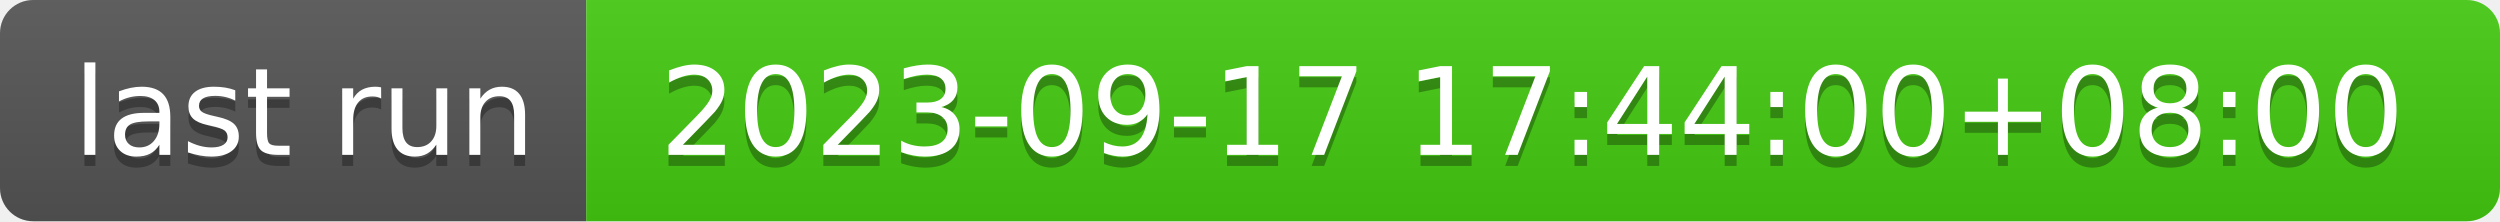
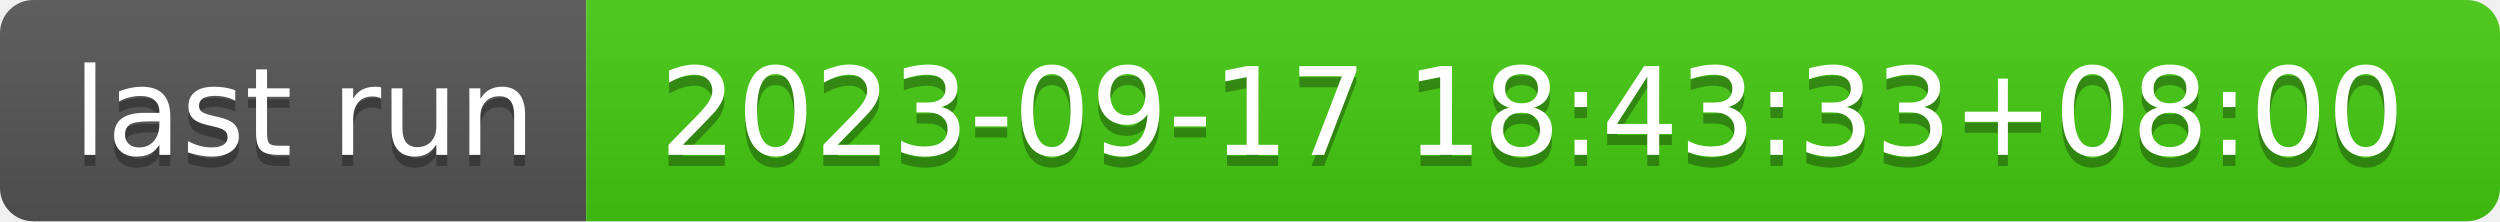
- <svg xmlns="http://www.w3.org/2000/svg" width="226" height="20" role="img" aria-label="last run: 2023-09-17 17:44:00+08:00">
+ <svg xmlns="http://www.w3.org/2000/svg" width="226" height="20" role="img" aria-label="last run: 2023-09-17 18:43:33+08:00">
  <linearGradient id="s" x2="0" y2="100%">
    <stop offset="0" stop-color="#bbb" stop-opacity=".1" />
    <stop offset="1" stop-opacity=".1" />
  </linearGradient>
  <clipPath id="r">
    <rect width="226" height="20" rx="3" fill="#fff" />
  </clipPath>
  <g clip-path="url(#r)">
    <rect width="53" height="20" fill="#555" />
    <rect x="53" width="173" height="20" fill="#4c1" />
    <rect width="226" height="20" fill="url(#s)" />
  </g>
  <g fill="#fff" text-anchor="middle" font-family="Verdana,Geneva,DejaVu Sans,sans-serif" text-rendering="geometricPrecision" font-size="110">
    <text aria-hidden="true" x="275" y="150" fill="#010101" fill-opacity=".3" transform="scale(.1)" textLength="430">last run</text>
    <text x="275" y="140" transform="scale(.1)" fill="#fff" textLength="430">last run</text>
-     <text aria-hidden="true" x="1385" y="150" fill="#010101" fill-opacity=".3" transform="scale(.1)" textLength="1630">2023-09-17 17:44:00+08:00</text>
-     <text x="1385" y="140" transform="scale(.1)" fill="#fff" textLength="1630">2023-09-17 17:44:00+08:00</text>
+     <text aria-hidden="true" x="1385" y="150" fill="#010101" fill-opacity=".3" transform="scale(.1)" textLength="1630">2023-09-17 18:43:33+08:00</text>
+     <text x="1385" y="140" transform="scale(.1)" fill="#fff" textLength="1630">2023-09-17 18:43:33+08:00</text>
  </g>
</svg>
